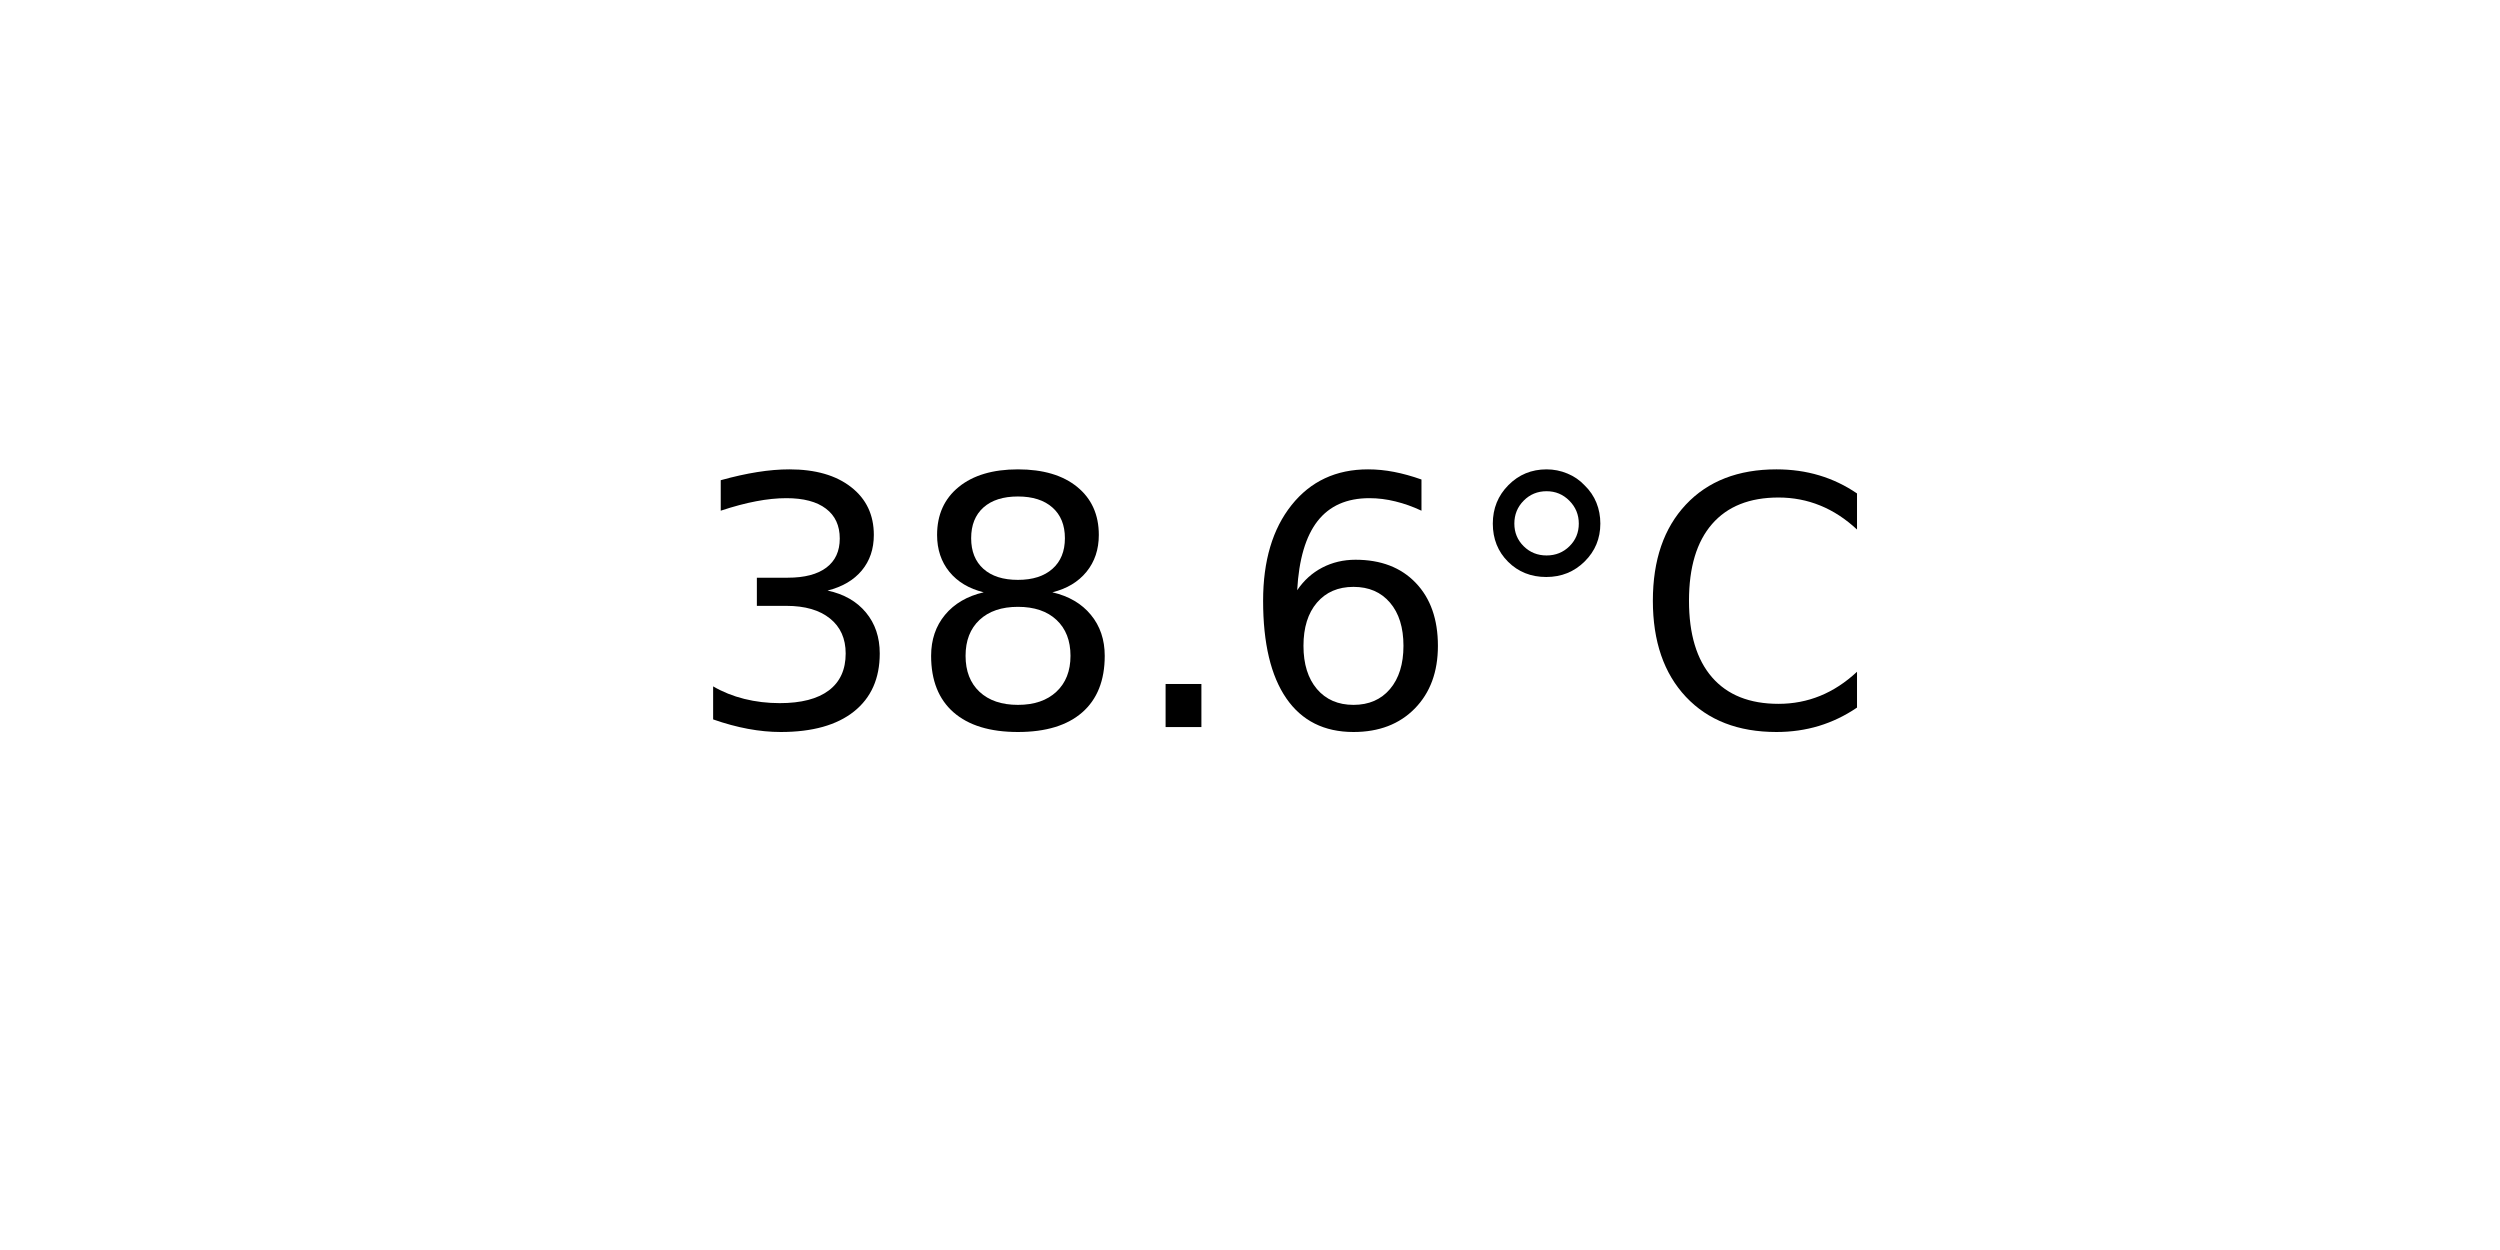
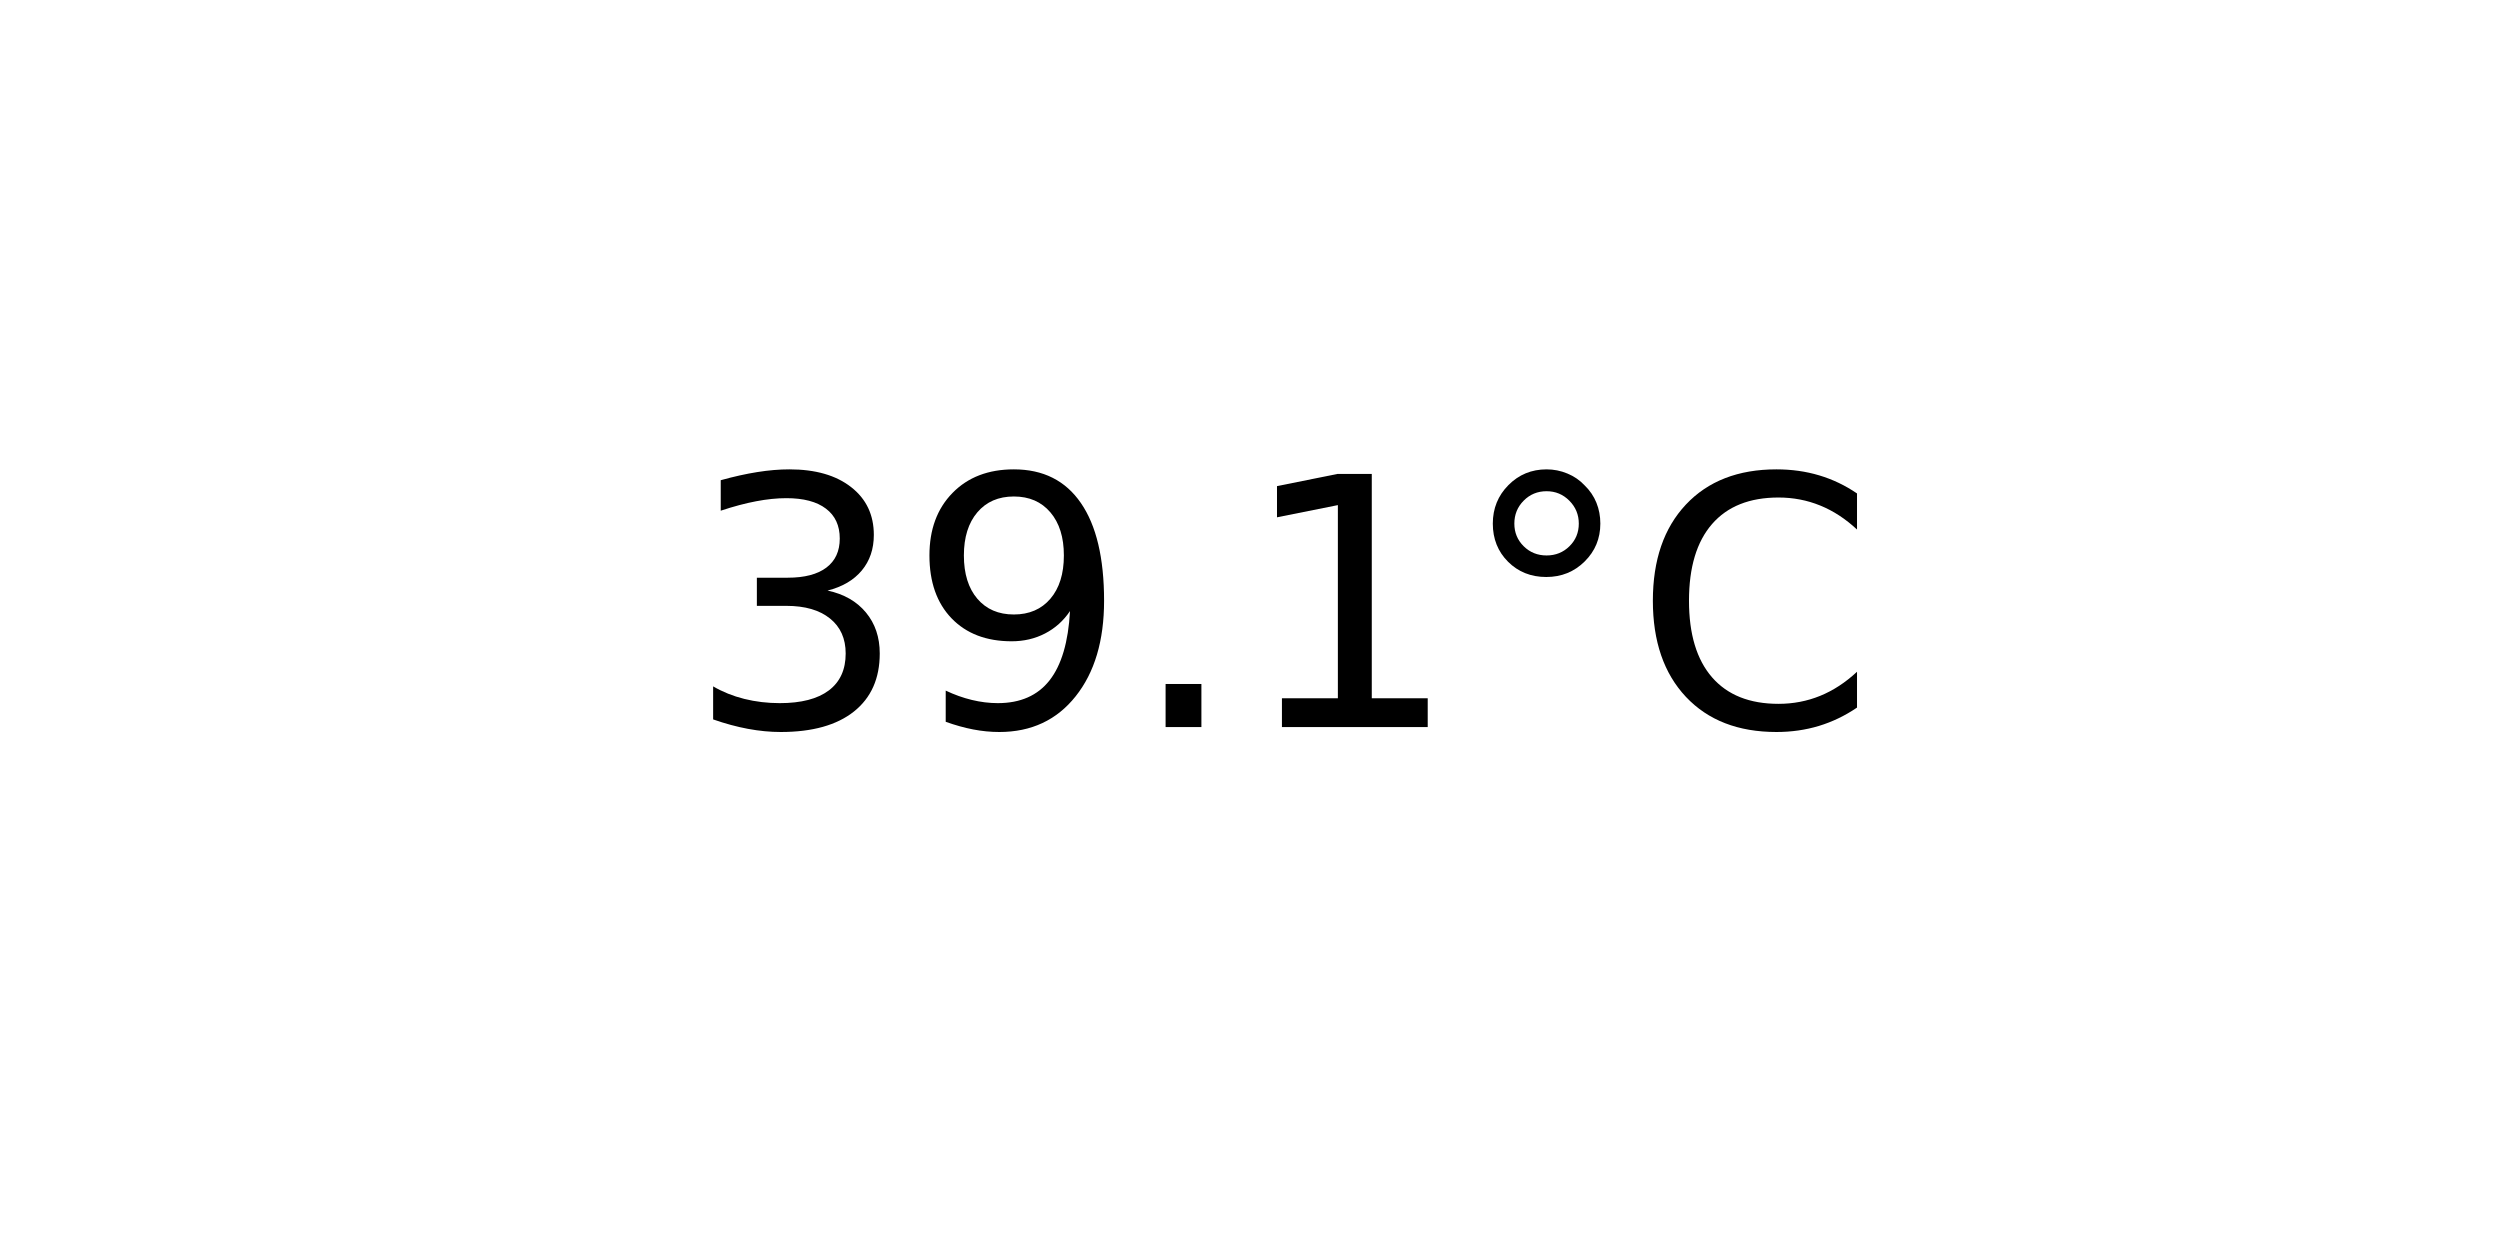
<svg xmlns="http://www.w3.org/2000/svg" xmlns:xlink="http://www.w3.org/1999/xlink" width="72pt" height="36pt" viewBox="0 0 72 36" version="1.1">
  <defs>
    <style type="text/css">*{stroke-linejoin: round; stroke-linecap: butt}</style>
  </defs>
  <g id="figure_1">
    <g id="axes_1">
      <g id="text_1">
        <g transform="translate(19.77578 20.93937) scale(0.1 -0.1)">
          <defs>
            <path id="DejaVuSans-33" d="M 2597 2516  Q 3050 2419 3304 2112  Q 3559 1806 3559 1356  Q 3559 666 3084 287  Q 2609 -91 1734 -91  Q 1441 -91 1130 -33  Q 819 25 488 141  L 488 750  Q 750 597 1062 519  Q 1375 441 1716 441  Q 2309 441 2620 675  Q 2931 909 2931 1356  Q 2931 1769 2642 2001  Q 2353 2234 1838 2234  L 1294 2234  L 1294 2753  L 1863 2753  Q 2328 2753 2575 2939  Q 2822 3125 2822 3475  Q 2822 3834 2567 4026  Q 2313 4219 1838 4219  Q 1578 4219 1281 4162  Q 984 4106 628 3988  L 628 4550  Q 988 4650 1302 4700  Q 1616 4750 1894 4750  Q 2613 4750 3031 4423  Q 3450 4097 3450 3541  Q 3450 3153 3228 2886  Q 3006 2619 2597 2516  z " transform="scale(0.015625)" />
-             <path id="DejaVuSans-38" d="M 2034 2216  Q 1584 2216 1326 1975  Q 1069 1734 1069 1313  Q 1069 891 1326 650  Q 1584 409 2034 409  Q 2484 409 2743 651  Q 3003 894 3003 1313  Q 3003 1734 2745 1975  Q 2488 2216 2034 2216  z M 1403 2484  Q 997 2584 770 2862  Q 544 3141 544 3541  Q 544 4100 942 4425  Q 1341 4750 2034 4750  Q 2731 4750 3128 4425  Q 3525 4100 3525 3541  Q 3525 3141 3298 2862  Q 3072 2584 2669 2484  Q 3125 2378 3379 2068  Q 3634 1759 3634 1313  Q 3634 634 3220 271  Q 2806 -91 2034 -91  Q 1263 -91 848 271  Q 434 634 434 1313  Q 434 1759 690 2068  Q 947 2378 1403 2484  z M 1172 3481  Q 1172 3119 1398 2916  Q 1625 2713 2034 2713  Q 2441 2713 2670 2916  Q 2900 3119 2900 3481  Q 2900 3844 2670 4047  Q 2441 4250 2034 4250  Q 1625 4250 1398 4047  Q 1172 3844 1172 3481  z " transform="scale(0.015625)" />
+             <path id="DejaVuSans-39" d="M 703 97  L 703 672  Q 941 559 1184 500  Q 1428 441 1663 441  Q 2288 441 2617 861  Q 2947 1281 2994 2138  Q 2813 1869 2534 1725  Q 2256 1581 1919 1581  Q 1219 1581 811 2004  Q 403 2428 403 3163  Q 403 3881 828 4315  Q 1253 4750 1959 4750  Q 2769 4750 3195 4129  Q 3622 3509 3622 2328  Q 3622 1225 3098 567  Q 2575 -91 1691 -91  Q 1453 -91 1209 -44  Q 966 3 703 97  z M 1959 2075  Q 2384 2075 2632 2365  Q 2881 2656 2881 3163  Q 2881 3666 2632 3958  Q 2384 4250 1959 4250  Q 1534 4250 1286 3958  Q 1038 3666 1038 3163  Q 1038 2656 1286 2365  Q 1534 2075 1959 2075  z " transform="scale(0.015625)" />
            <path id="DejaVuSans-2e" d="M 684 794  L 1344 794  L 1344 0  L 684 0  L 684 794  z " transform="scale(0.015625)" />
-             <path id="DejaVuSans-36" d="M 2113 2584  Q 1688 2584 1439 2293  Q 1191 2003 1191 1497  Q 1191 994 1439 701  Q 1688 409 2113 409  Q 2538 409 2786 701  Q 3034 994 3034 1497  Q 3034 2003 2786 2293  Q 2538 2584 2113 2584  z M 3366 4563  L 3366 3988  Q 3128 4100 2886 4159  Q 2644 4219 2406 4219  Q 1781 4219 1451 3797  Q 1122 3375 1075 2522  Q 1259 2794 1537 2939  Q 1816 3084 2150 3084  Q 2853 3084 3261 2657  Q 3669 2231 3669 1497  Q 3669 778 3244 343  Q 2819 -91 2113 -91  Q 1303 -91 875 529  Q 447 1150 447 2328  Q 447 3434 972 4092  Q 1497 4750 2381 4750  Q 2619 4750 2861 4703  Q 3103 4656 3366 4563  z " transform="scale(0.015625)" />
+             <path id="DejaVuSans-31" d="M 794 531  L 1825 531  L 1825 4091  L 703 3866  L 703 4441  L 1819 4666  L 2450 4666  L 2450 531  L 3481 531  L 3481 0  L 794 0  L 794 531  z " transform="scale(0.015625)" />
            <path id="DejaVuSans-b0" d="M 1600 4347  Q 1350 4347 1178 4173  Q 1006 4000 1006 3750  Q 1006 3503 1178 3333  Q 1350 3163 1600 3163  Q 1850 3163 2022 3333  Q 2194 3503 2194 3750  Q 2194 3997 2020 4172  Q 1847 4347 1600 4347  z M 1600 4750  Q 1800 4750 1984 4673  Q 2169 4597 2303 4453  Q 2447 4313 2519 4134  Q 2591 3956 2591 3750  Q 2591 3338 2302 3052  Q 2013 2766 1594 2766  Q 1172 2766 890 3047  Q 609 3328 609 3750  Q 609 4169 896 4459  Q 1184 4750 1600 4750  z " transform="scale(0.015625)" />
            <path id="DejaVuSans-43" d="M 4122 4306  L 4122 3641  Q 3803 3938 3442 4084  Q 3081 4231 2675 4231  Q 1875 4231 1450 3742  Q 1025 3253 1025 2328  Q 1025 1406 1450 917  Q 1875 428 2675 428  Q 3081 428 3442 575  Q 3803 722 4122 1019  L 4122 359  Q 3791 134 3420 21  Q 3050 -91 2638 -91  Q 1578 -91 968 557  Q 359 1206 359 2328  Q 359 3453 968 4101  Q 1578 4750 2638 4750  Q 3056 4750 3426 4639  Q 3797 4528 4122 4306  z " transform="scale(0.015625)" />
          </defs>
          <use xlink:href="#DejaVuSans-33" />
-           <use xlink:href="#DejaVuSans-38" x="63.623" />
+           <use xlink:href="#DejaVuSans-39" x="63.623" />
          <use xlink:href="#DejaVuSans-2e" x="127.246" />
-           <use xlink:href="#DejaVuSans-36" x="159.033" />
+           <use xlink:href="#DejaVuSans-31" x="159.033" />
          <use xlink:href="#DejaVuSans-b0" x="222.656" />
          <use xlink:href="#DejaVuSans-43" x="272.656" />
        </g>
      </g>
    </g>
  </g>
</svg>
